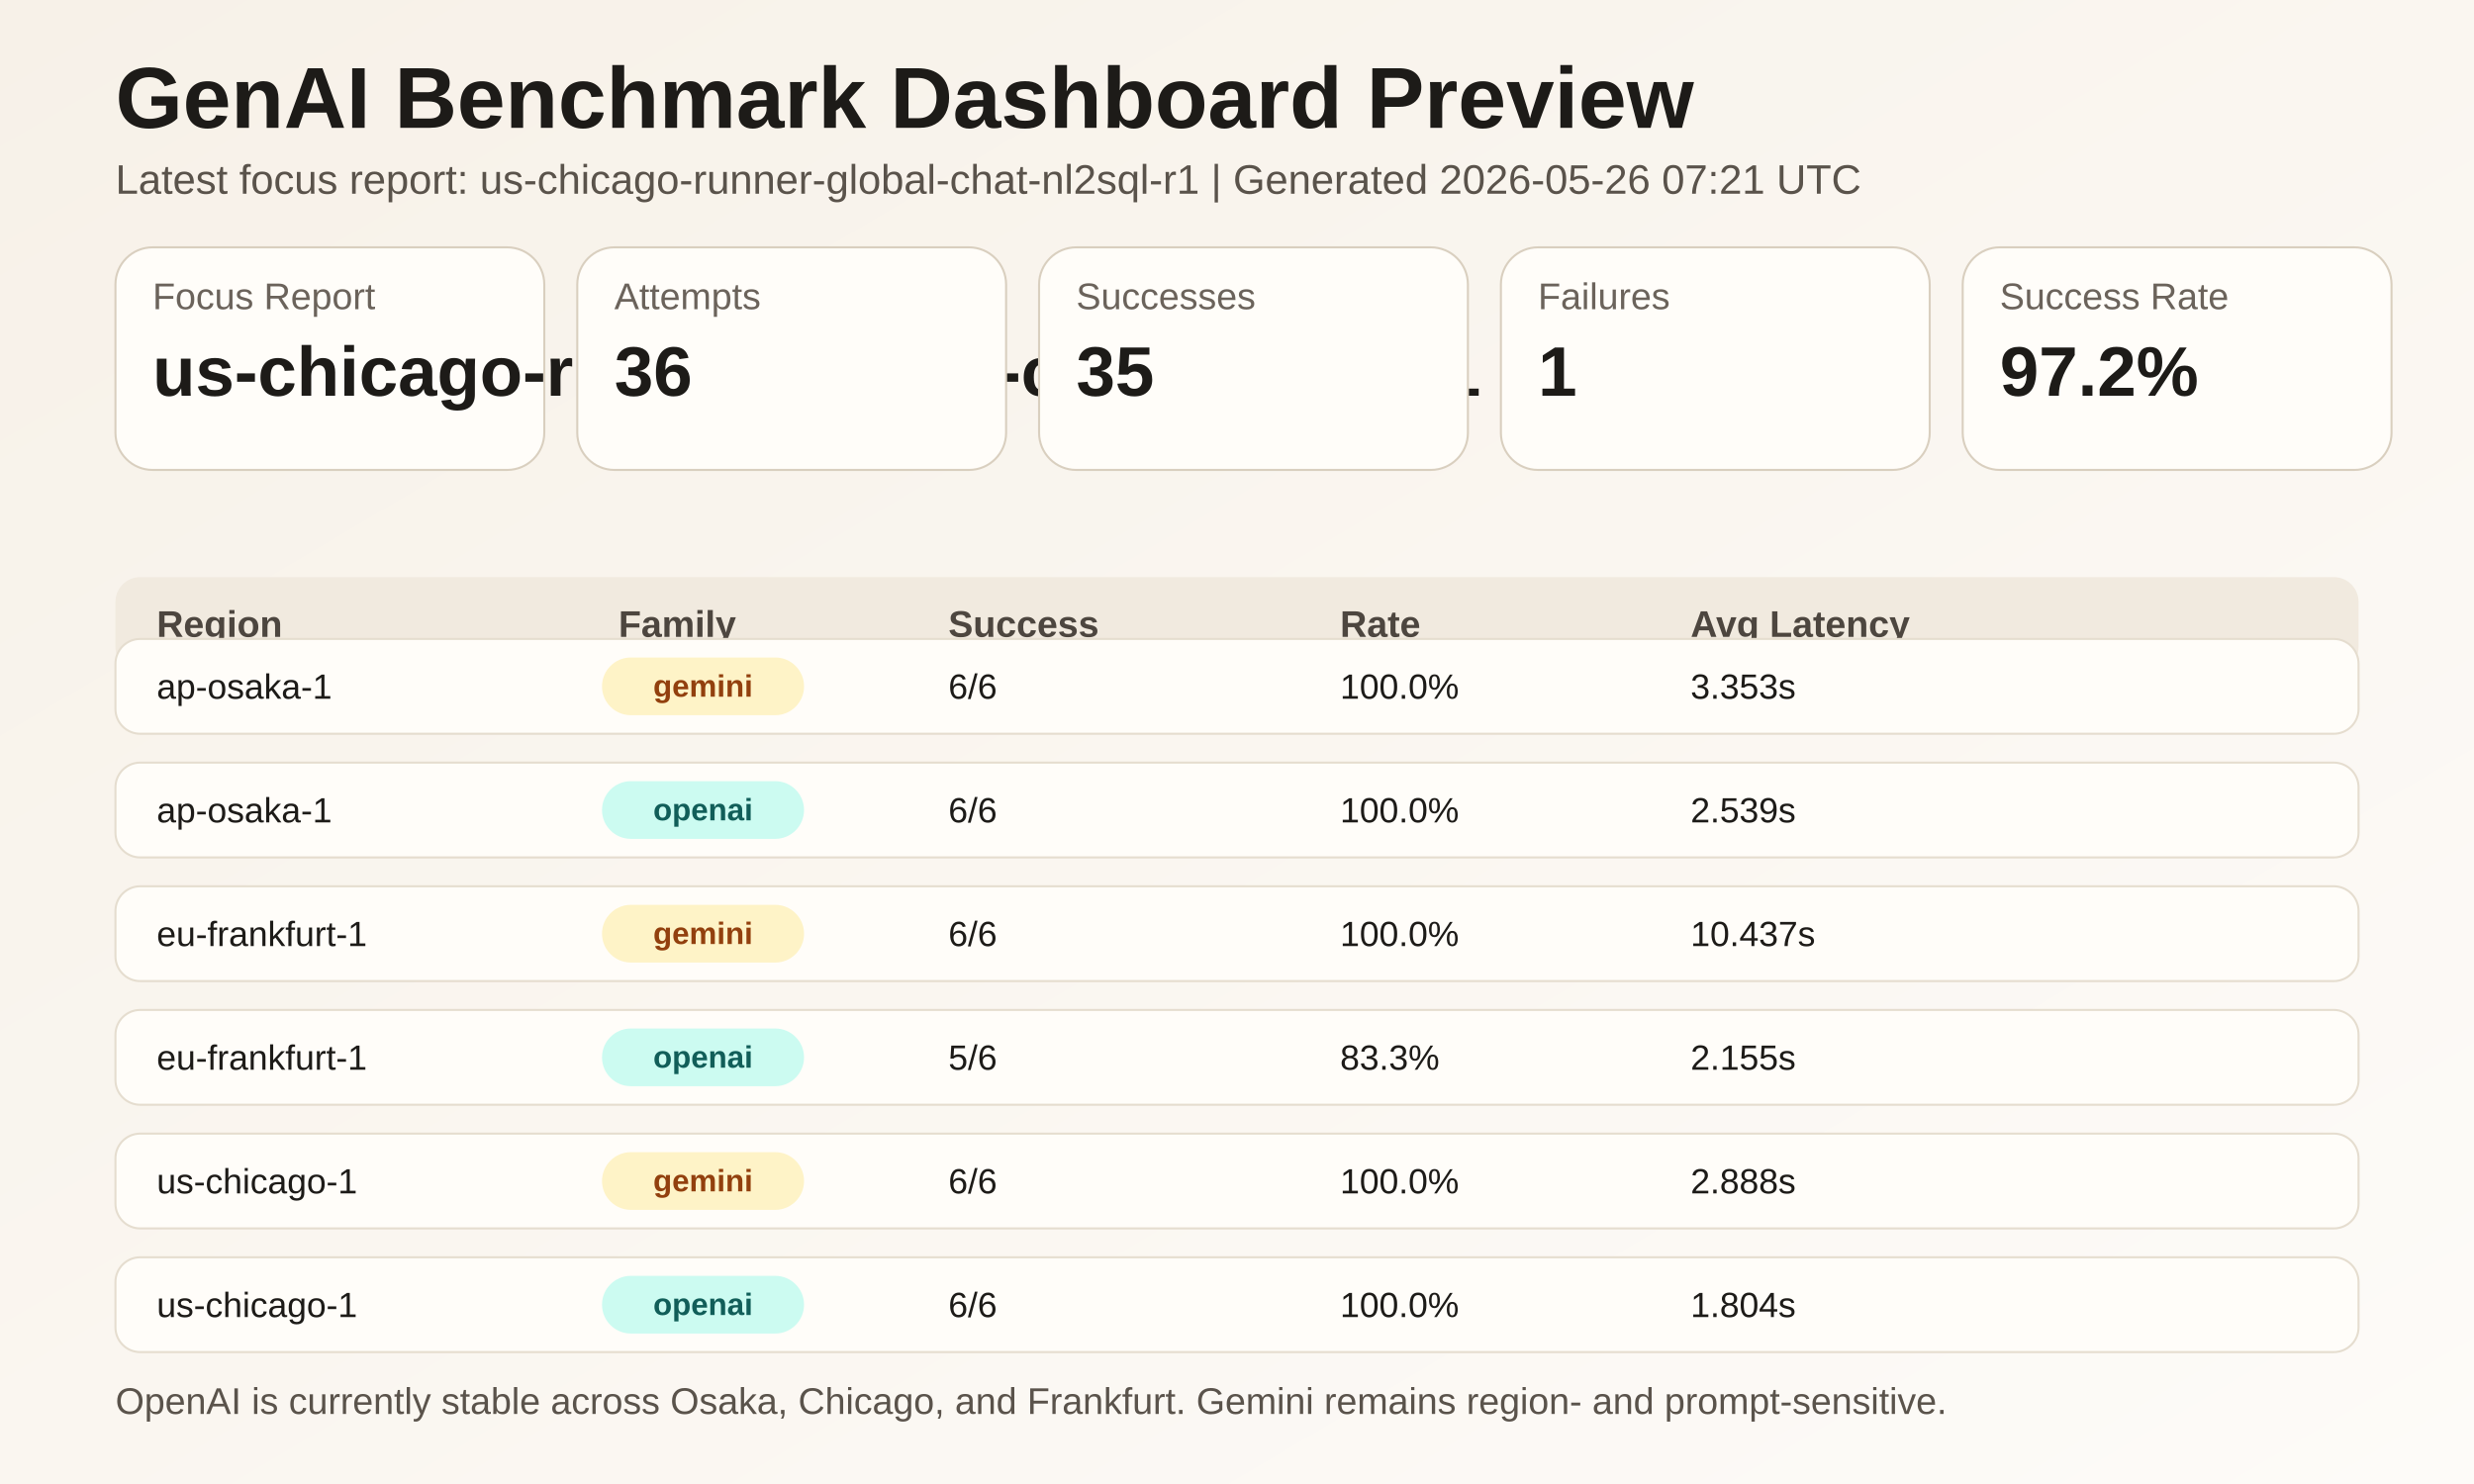
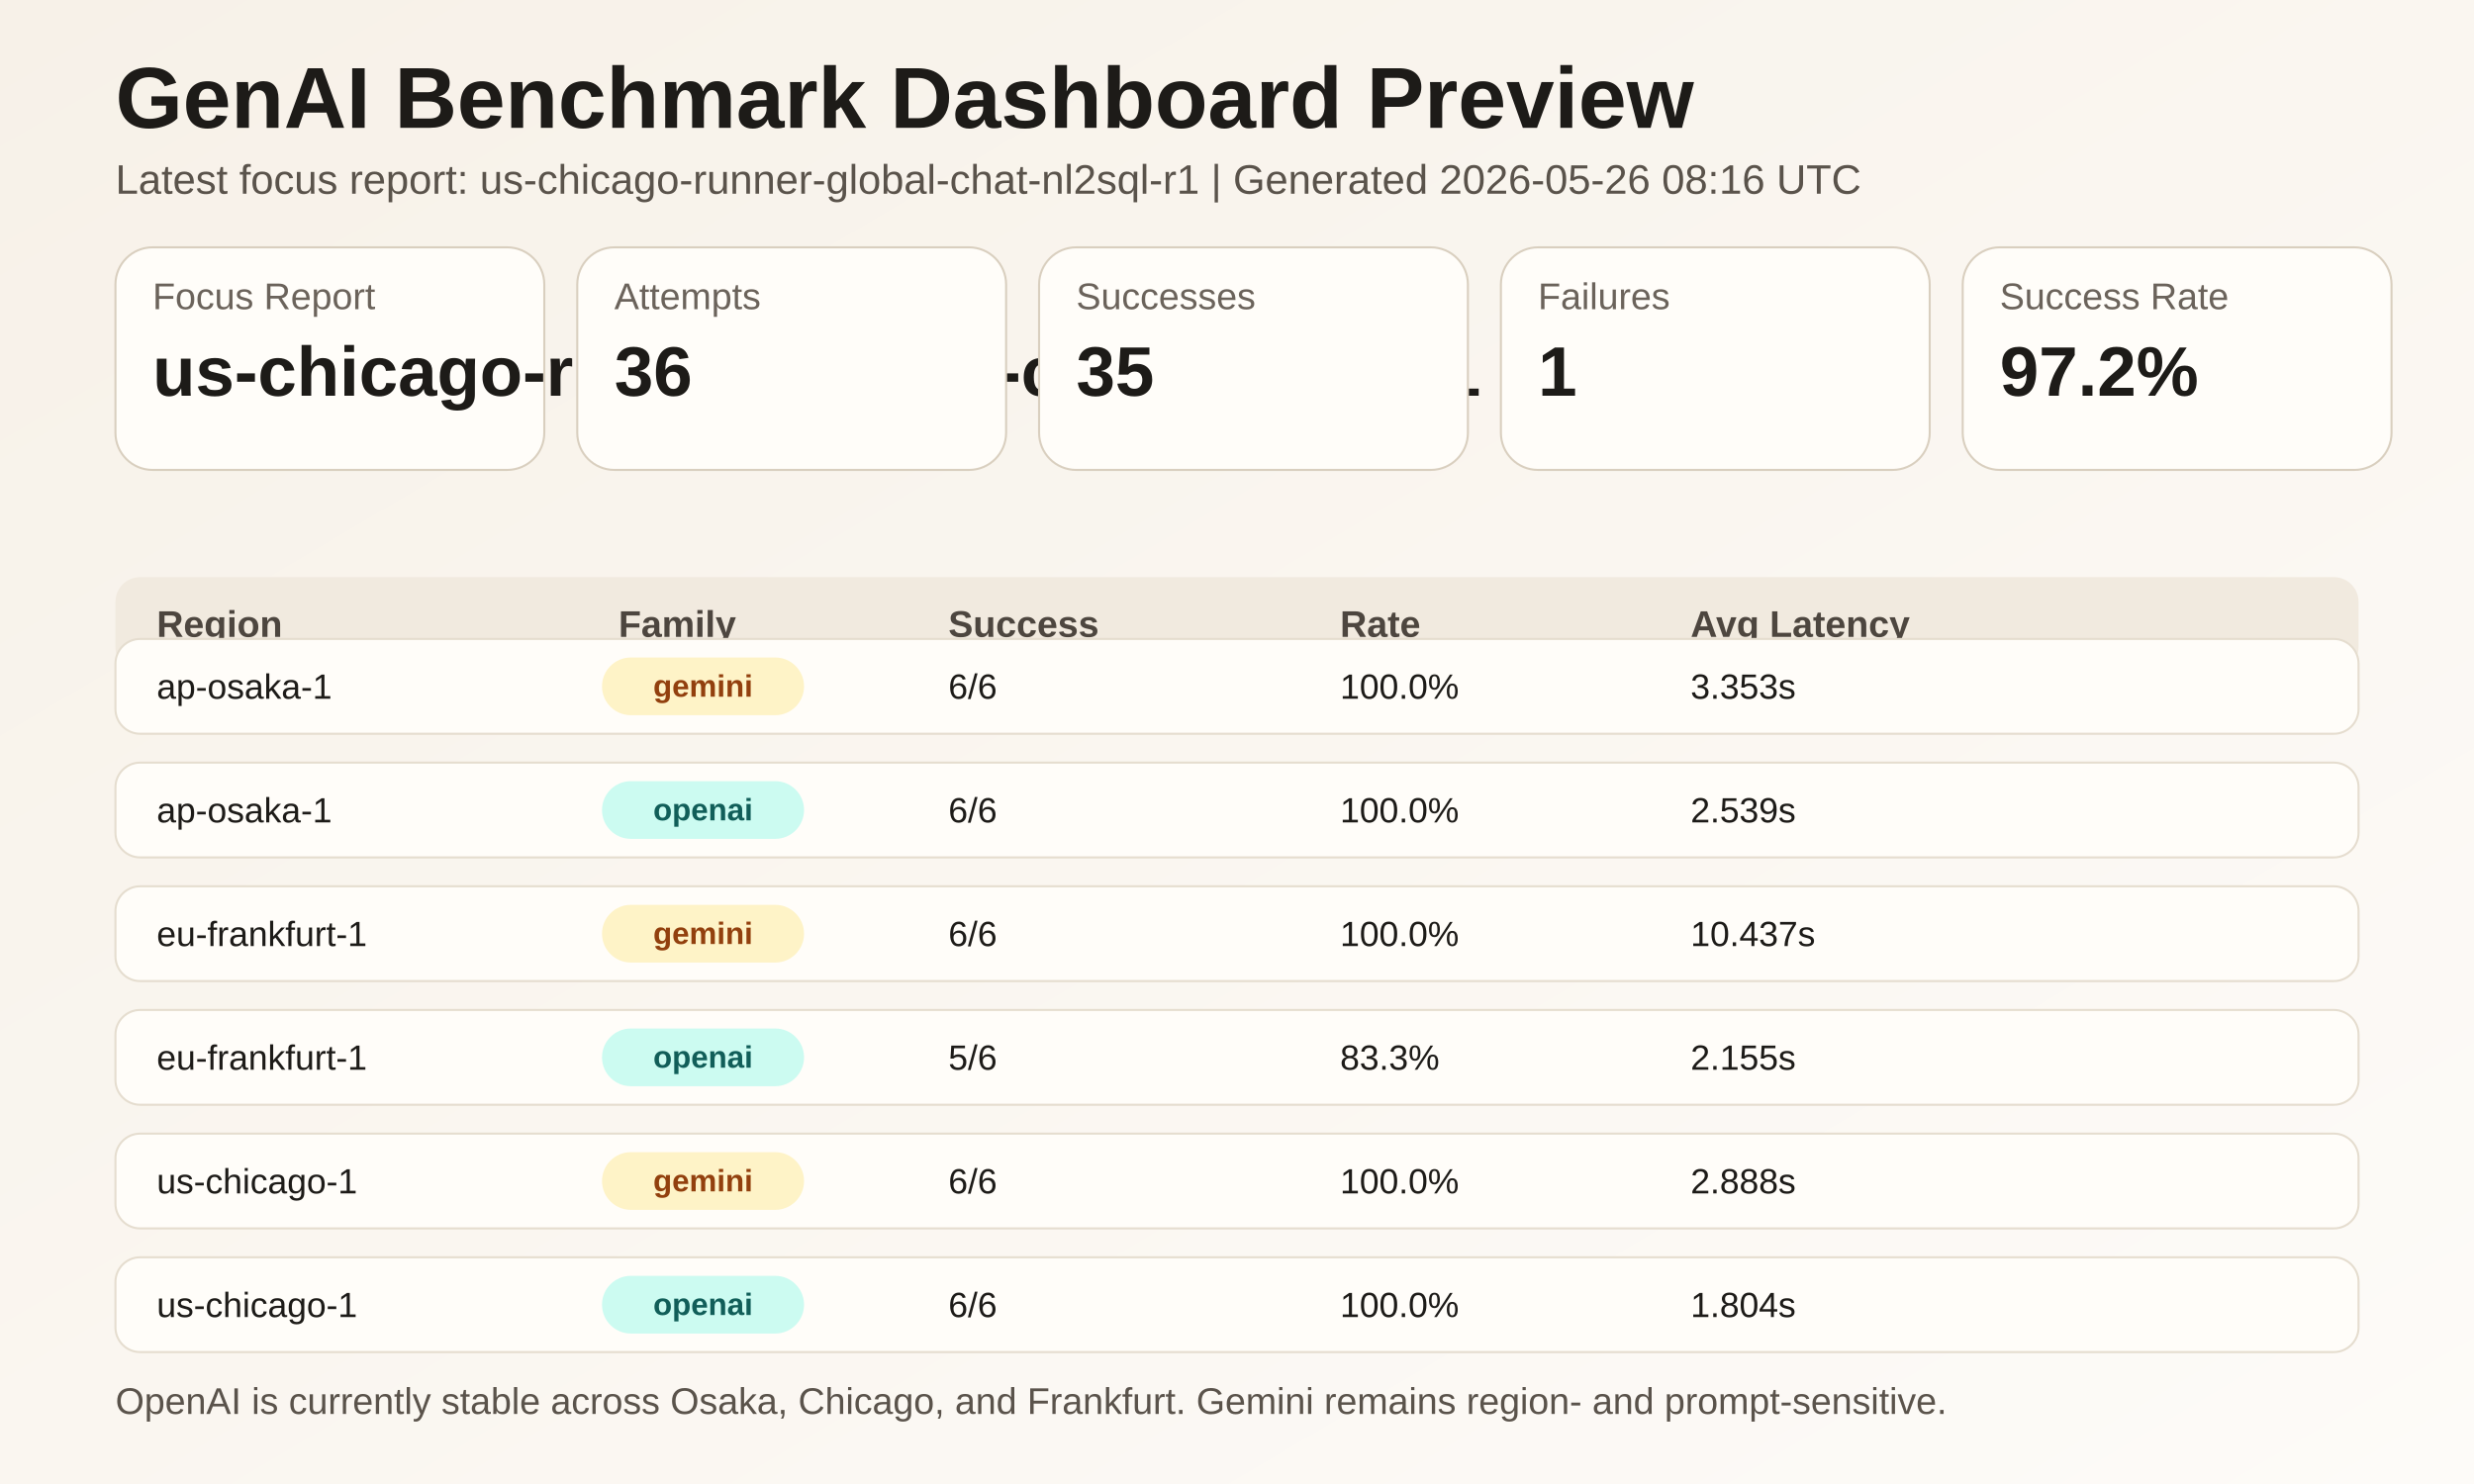
<svg xmlns="http://www.w3.org/2000/svg" width="1200" height="720" viewBox="0 0 1200 720" role="img" aria-label="Benchmark preview">
  <defs>
    <linearGradient id="bg" x1="0" y1="0" x2="1" y2="1">
      <stop offset="0%" stop-color="#f7f1e8" />
      <stop offset="100%" stop-color="#fdfbf8" />
    </linearGradient>
  </defs>
  <rect width="1200" height="720" fill="url(#bg)" />
  <text x="56" y="62" fill="#1d1b18" font-size="42" font-weight="700" font-family="Arial, sans-serif">GenAI Benchmark Dashboard Preview</text>
-   <text x="56" y="94" fill="#5a534b" font-size="20" font-family="Arial, sans-serif">Latest focus report: us-chicago-runner-global-chat-nl2sql-r1 | Generated 2026-05-26 07:21 UTC</text>
+   <text x="56" y="94" fill="#5a534b" font-size="20" font-family="Arial, sans-serif">Latest focus report: us-chicago-runner-global-chat-nl2sql-r1 | Generated 2026-05-26 08:16 UTC</text>
  <g>
    <rect x="56" y="120" width="208" height="108" rx="18" fill="#fffdf9" stroke="#d9cfbf" />
    <text x="74" y="150" fill="#6b635b" font-size="18" font-family="Arial, sans-serif">Focus Report</text>
    <text x="74" y="192" fill="#1d1b18" font-size="34" font-weight="700" font-family="Arial, sans-serif">us-chicago-runner-global-chat-nl2sql-r1</text>
  </g>
  <g>
    <rect x="280" y="120" width="208" height="108" rx="18" fill="#fffdf9" stroke="#d9cfbf" />
    <text x="298" y="150" fill="#6b635b" font-size="18" font-family="Arial, sans-serif">Attempts</text>
    <text x="298" y="192" fill="#1d1b18" font-size="34" font-weight="700" font-family="Arial, sans-serif">36</text>
  </g>
  <g>
    <rect x="504" y="120" width="208" height="108" rx="18" fill="#fffdf9" stroke="#d9cfbf" />
    <text x="522" y="150" fill="#6b635b" font-size="18" font-family="Arial, sans-serif">Successes</text>
    <text x="522" y="192" fill="#1d1b18" font-size="34" font-weight="700" font-family="Arial, sans-serif">35</text>
  </g>
  <g>
    <rect x="728" y="120" width="208" height="108" rx="18" fill="#fffdf9" stroke="#d9cfbf" />
    <text x="746" y="150" fill="#6b635b" font-size="18" font-family="Arial, sans-serif">Failures</text>
    <text x="746" y="192" fill="#1d1b18" font-size="34" font-weight="700" font-family="Arial, sans-serif">1</text>
  </g>
  <g>
    <rect x="952" y="120" width="208" height="108" rx="18" fill="#fffdf9" stroke="#d9cfbf" />
    <text x="970" y="150" fill="#6b635b" font-size="18" font-family="Arial, sans-serif">Success Rate</text>
    <text x="970" y="192" fill="#1d1b18" font-size="34" font-weight="700" font-family="Arial, sans-serif">97.2%</text>
  </g>
  <rect x="56" y="280" width="1088" height="46" rx="12" fill="#f1eadf" />
  <text x="76" y="309" fill="#4d463f" font-size="18" font-weight="700" font-family="Arial, sans-serif">Region</text>
  <text x="300" y="309" fill="#4d463f" font-size="18" font-weight="700" font-family="Arial, sans-serif">Family</text>
  <text x="460" y="309" fill="#4d463f" font-size="18" font-weight="700" font-family="Arial, sans-serif">Success</text>
  <text x="650" y="309" fill="#4d463f" font-size="18" font-weight="700" font-family="Arial, sans-serif">Rate</text>
  <text x="820" y="309" fill="#4d463f" font-size="18" font-weight="700" font-family="Arial, sans-serif">Avg Latency</text>
  <g>
    <rect x="56" y="310" width="1088" height="46" rx="12" fill="#fffdf9" stroke="#e5ddcf" />
    <text x="76" y="339" fill="#1d1b18" font-size="17" font-family="Arial, sans-serif">ap-osaka-1</text>
    <rect x="292" y="319" width="98" height="28" rx="14" fill="#fef3c7" />
    <text x="341" y="338" text-anchor="middle" fill="#92400e" font-size="15" font-weight="700" font-family="Arial, sans-serif">gemini</text>
    <text x="460" y="339" fill="#1d1b18" font-size="17" font-family="Arial, sans-serif">6/6</text>
    <text x="650" y="339" fill="#1d1b18" font-size="17" font-family="Arial, sans-serif">100.0%</text>
    <text x="820" y="339" fill="#1d1b18" font-size="17" font-family="Arial, sans-serif">3.353s</text>
  </g>
  <g>
    <rect x="56" y="370" width="1088" height="46" rx="12" fill="#fffdf9" stroke="#e5ddcf" />
    <text x="76" y="399" fill="#1d1b18" font-size="17" font-family="Arial, sans-serif">ap-osaka-1</text>
    <rect x="292" y="379" width="98" height="28" rx="14" fill="#ccfbf1" />
    <text x="341" y="398" text-anchor="middle" fill="#115e59" font-size="15" font-weight="700" font-family="Arial, sans-serif">openai</text>
    <text x="460" y="399" fill="#1d1b18" font-size="17" font-family="Arial, sans-serif">6/6</text>
    <text x="650" y="399" fill="#1d1b18" font-size="17" font-family="Arial, sans-serif">100.0%</text>
    <text x="820" y="399" fill="#1d1b18" font-size="17" font-family="Arial, sans-serif">2.539s</text>
  </g>
  <g>
    <rect x="56" y="430" width="1088" height="46" rx="12" fill="#fffdf9" stroke="#e5ddcf" />
    <text x="76" y="459" fill="#1d1b18" font-size="17" font-family="Arial, sans-serif">eu-frankfurt-1</text>
    <rect x="292" y="439" width="98" height="28" rx="14" fill="#fef3c7" />
    <text x="341" y="458" text-anchor="middle" fill="#92400e" font-size="15" font-weight="700" font-family="Arial, sans-serif">gemini</text>
    <text x="460" y="459" fill="#1d1b18" font-size="17" font-family="Arial, sans-serif">6/6</text>
    <text x="650" y="459" fill="#1d1b18" font-size="17" font-family="Arial, sans-serif">100.0%</text>
    <text x="820" y="459" fill="#1d1b18" font-size="17" font-family="Arial, sans-serif">10.437s</text>
  </g>
  <g>
    <rect x="56" y="490" width="1088" height="46" rx="12" fill="#fffdf9" stroke="#e5ddcf" />
    <text x="76" y="519" fill="#1d1b18" font-size="17" font-family="Arial, sans-serif">eu-frankfurt-1</text>
    <rect x="292" y="499" width="98" height="28" rx="14" fill="#ccfbf1" />
    <text x="341" y="518" text-anchor="middle" fill="#115e59" font-size="15" font-weight="700" font-family="Arial, sans-serif">openai</text>
    <text x="460" y="519" fill="#1d1b18" font-size="17" font-family="Arial, sans-serif">5/6</text>
    <text x="650" y="519" fill="#1d1b18" font-size="17" font-family="Arial, sans-serif">83.3%</text>
    <text x="820" y="519" fill="#1d1b18" font-size="17" font-family="Arial, sans-serif">2.155s</text>
  </g>
  <g>
    <rect x="56" y="550" width="1088" height="46" rx="12" fill="#fffdf9" stroke="#e5ddcf" />
    <text x="76" y="579" fill="#1d1b18" font-size="17" font-family="Arial, sans-serif">us-chicago-1</text>
    <rect x="292" y="559" width="98" height="28" rx="14" fill="#fef3c7" />
    <text x="341" y="578" text-anchor="middle" fill="#92400e" font-size="15" font-weight="700" font-family="Arial, sans-serif">gemini</text>
    <text x="460" y="579" fill="#1d1b18" font-size="17" font-family="Arial, sans-serif">6/6</text>
    <text x="650" y="579" fill="#1d1b18" font-size="17" font-family="Arial, sans-serif">100.0%</text>
    <text x="820" y="579" fill="#1d1b18" font-size="17" font-family="Arial, sans-serif">2.888s</text>
  </g>
  <g>
    <rect x="56" y="610" width="1088" height="46" rx="12" fill="#fffdf9" stroke="#e5ddcf" />
    <text x="76" y="639" fill="#1d1b18" font-size="17" font-family="Arial, sans-serif">us-chicago-1</text>
    <rect x="292" y="619" width="98" height="28" rx="14" fill="#ccfbf1" />
    <text x="341" y="638" text-anchor="middle" fill="#115e59" font-size="15" font-weight="700" font-family="Arial, sans-serif">openai</text>
    <text x="460" y="639" fill="#1d1b18" font-size="17" font-family="Arial, sans-serif">6/6</text>
    <text x="650" y="639" fill="#1d1b18" font-size="17" font-family="Arial, sans-serif">100.0%</text>
    <text x="820" y="639" fill="#1d1b18" font-size="17" font-family="Arial, sans-serif">1.804s</text>
  </g>
  <text x="56" y="686" fill="#5a534b" font-size="18" font-family="Arial, sans-serif">OpenAI is currently stable across Osaka, Chicago, and Frankfurt. Gemini remains region- and prompt-sensitive.</text>
</svg>
